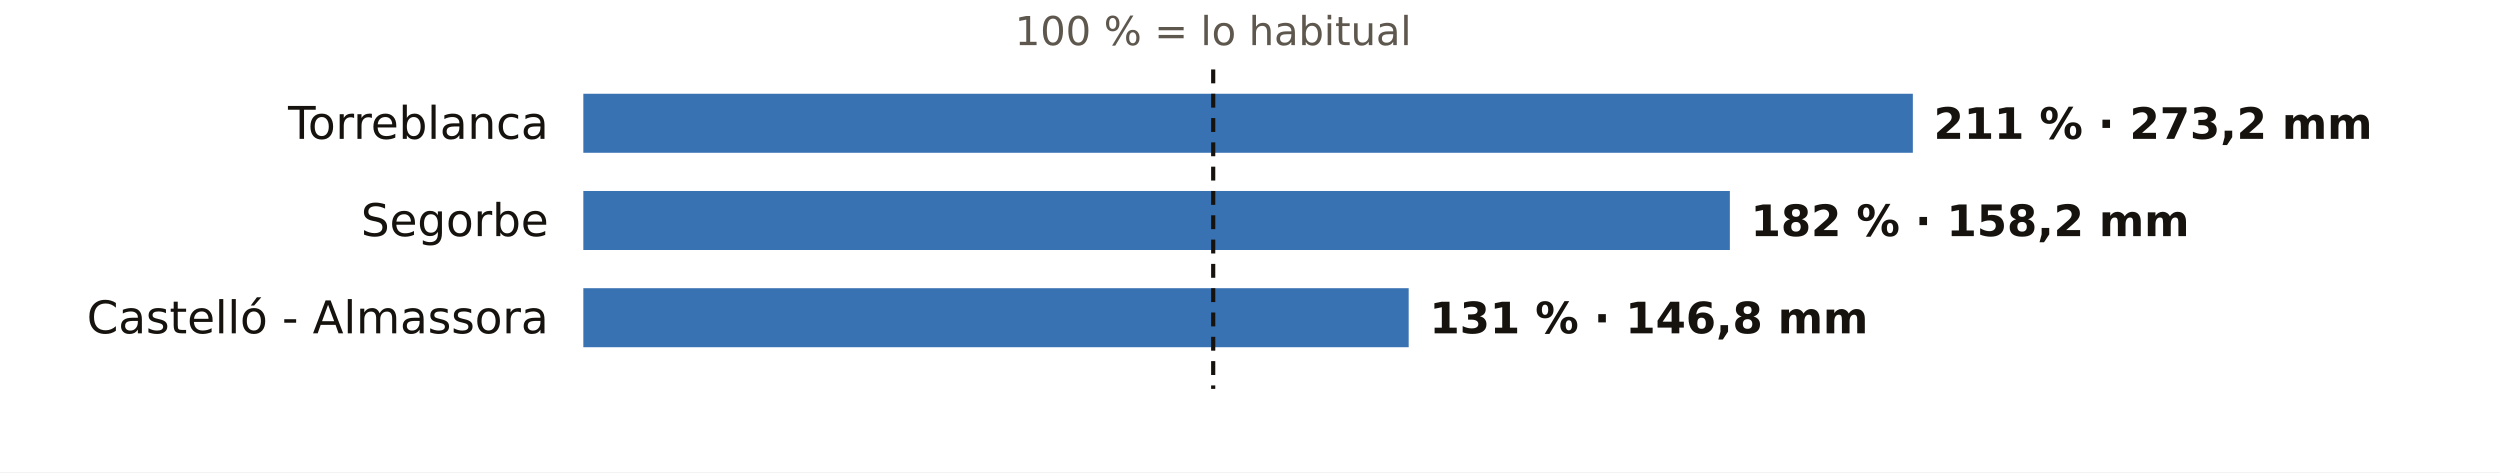
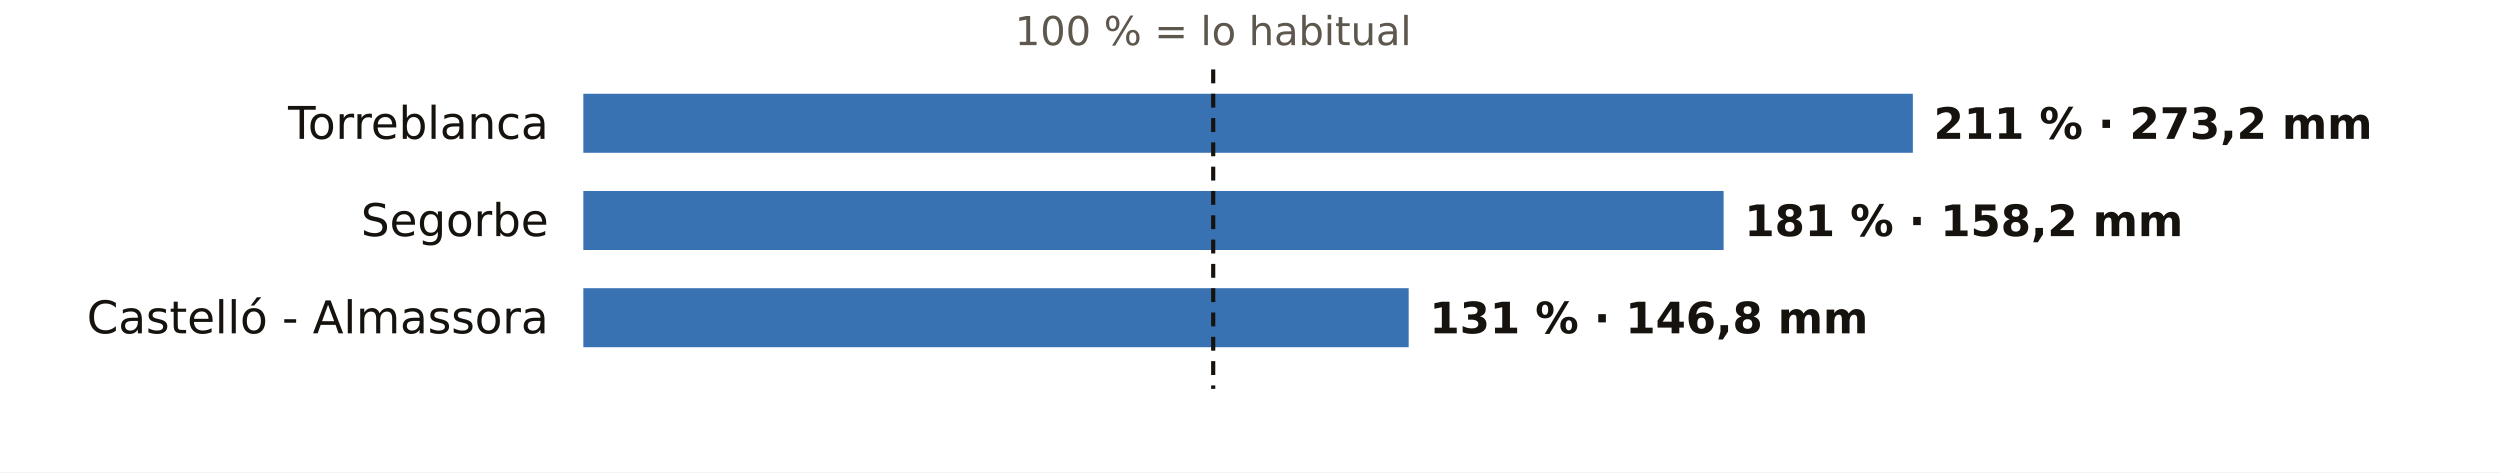
<svg xmlns="http://www.w3.org/2000/svg" viewBox="0 0 720 136" width="720" height="136" role="img" aria-label="El otoño en los pluviómetros de AEMET de Castellón: % de lo habitual">
  <rect width="720" height="136" fill="#FFFFFF" />
  <text x="349.4" y="13.0" font-size="11.5" fill="#5E574E" text-anchor="middle" font-weight="400" font-family="Public Sans, DejaVu Sans, Arial, sans-serif">100 % = lo habitual</text>
  <text x="158.0" y="40.0" font-size="13" fill="#16130F" text-anchor="end" font-weight="500" font-family="Public Sans, DejaVu Sans, Arial, sans-serif">Torreblanca</text>
  <rect x="168" y="27" width="382.9" height="17" fill="#1F5FA8" opacity="0.88" />
  <text x="556.9" y="40.0" font-size="12.5" fill="#16130F" text-anchor="start" font-weight="600" font-family="Public Sans, DejaVu Sans, Arial, sans-serif">211 % · 273,2 mm</text>
  <text x="158.0" y="68.0" font-size="13" fill="#16130F" text-anchor="end" font-weight="500" font-family="Public Sans, DejaVu Sans, Arial, sans-serif">Segorbe</text>
-   <rect x="168" y="55" width="330.2" height="17" fill="#1F5FA8" opacity="0.88" />
-   <text x="504.2" y="68.0" font-size="12.5" fill="#16130F" text-anchor="start" font-weight="600" font-family="Public Sans, DejaVu Sans, Arial, sans-serif">182 % · 158,2 mm</text>
+   <rect x="168" y="55" width="328.4" height="17" fill="#1F5FA8" opacity="0.88" />
+   <text x="502.4" y="68.0" font-size="12.5" fill="#16130F" text-anchor="start" font-weight="600" font-family="Public Sans, DejaVu Sans, Arial, sans-serif">181 % · 158,2 mm</text>
  <text x="158.0" y="96.0" font-size="13" fill="#16130F" text-anchor="end" font-weight="500" font-family="Public Sans, DejaVu Sans, Arial, sans-serif">Castelló - Almassora</text>
  <rect x="168" y="83" width="237.7" height="17" fill="#1F5FA8" opacity="0.88" />
  <text x="411.7" y="96.0" font-size="12.5" fill="#16130F" text-anchor="start" font-weight="600" font-family="Public Sans, DejaVu Sans, Arial, sans-serif">131 % · 146,8 mm</text>
  <line x1="349.4" x2="349.4" y1="20" y2="112" stroke="#16130F" stroke-width="1.2" stroke-dasharray="4 3" />
</svg>
